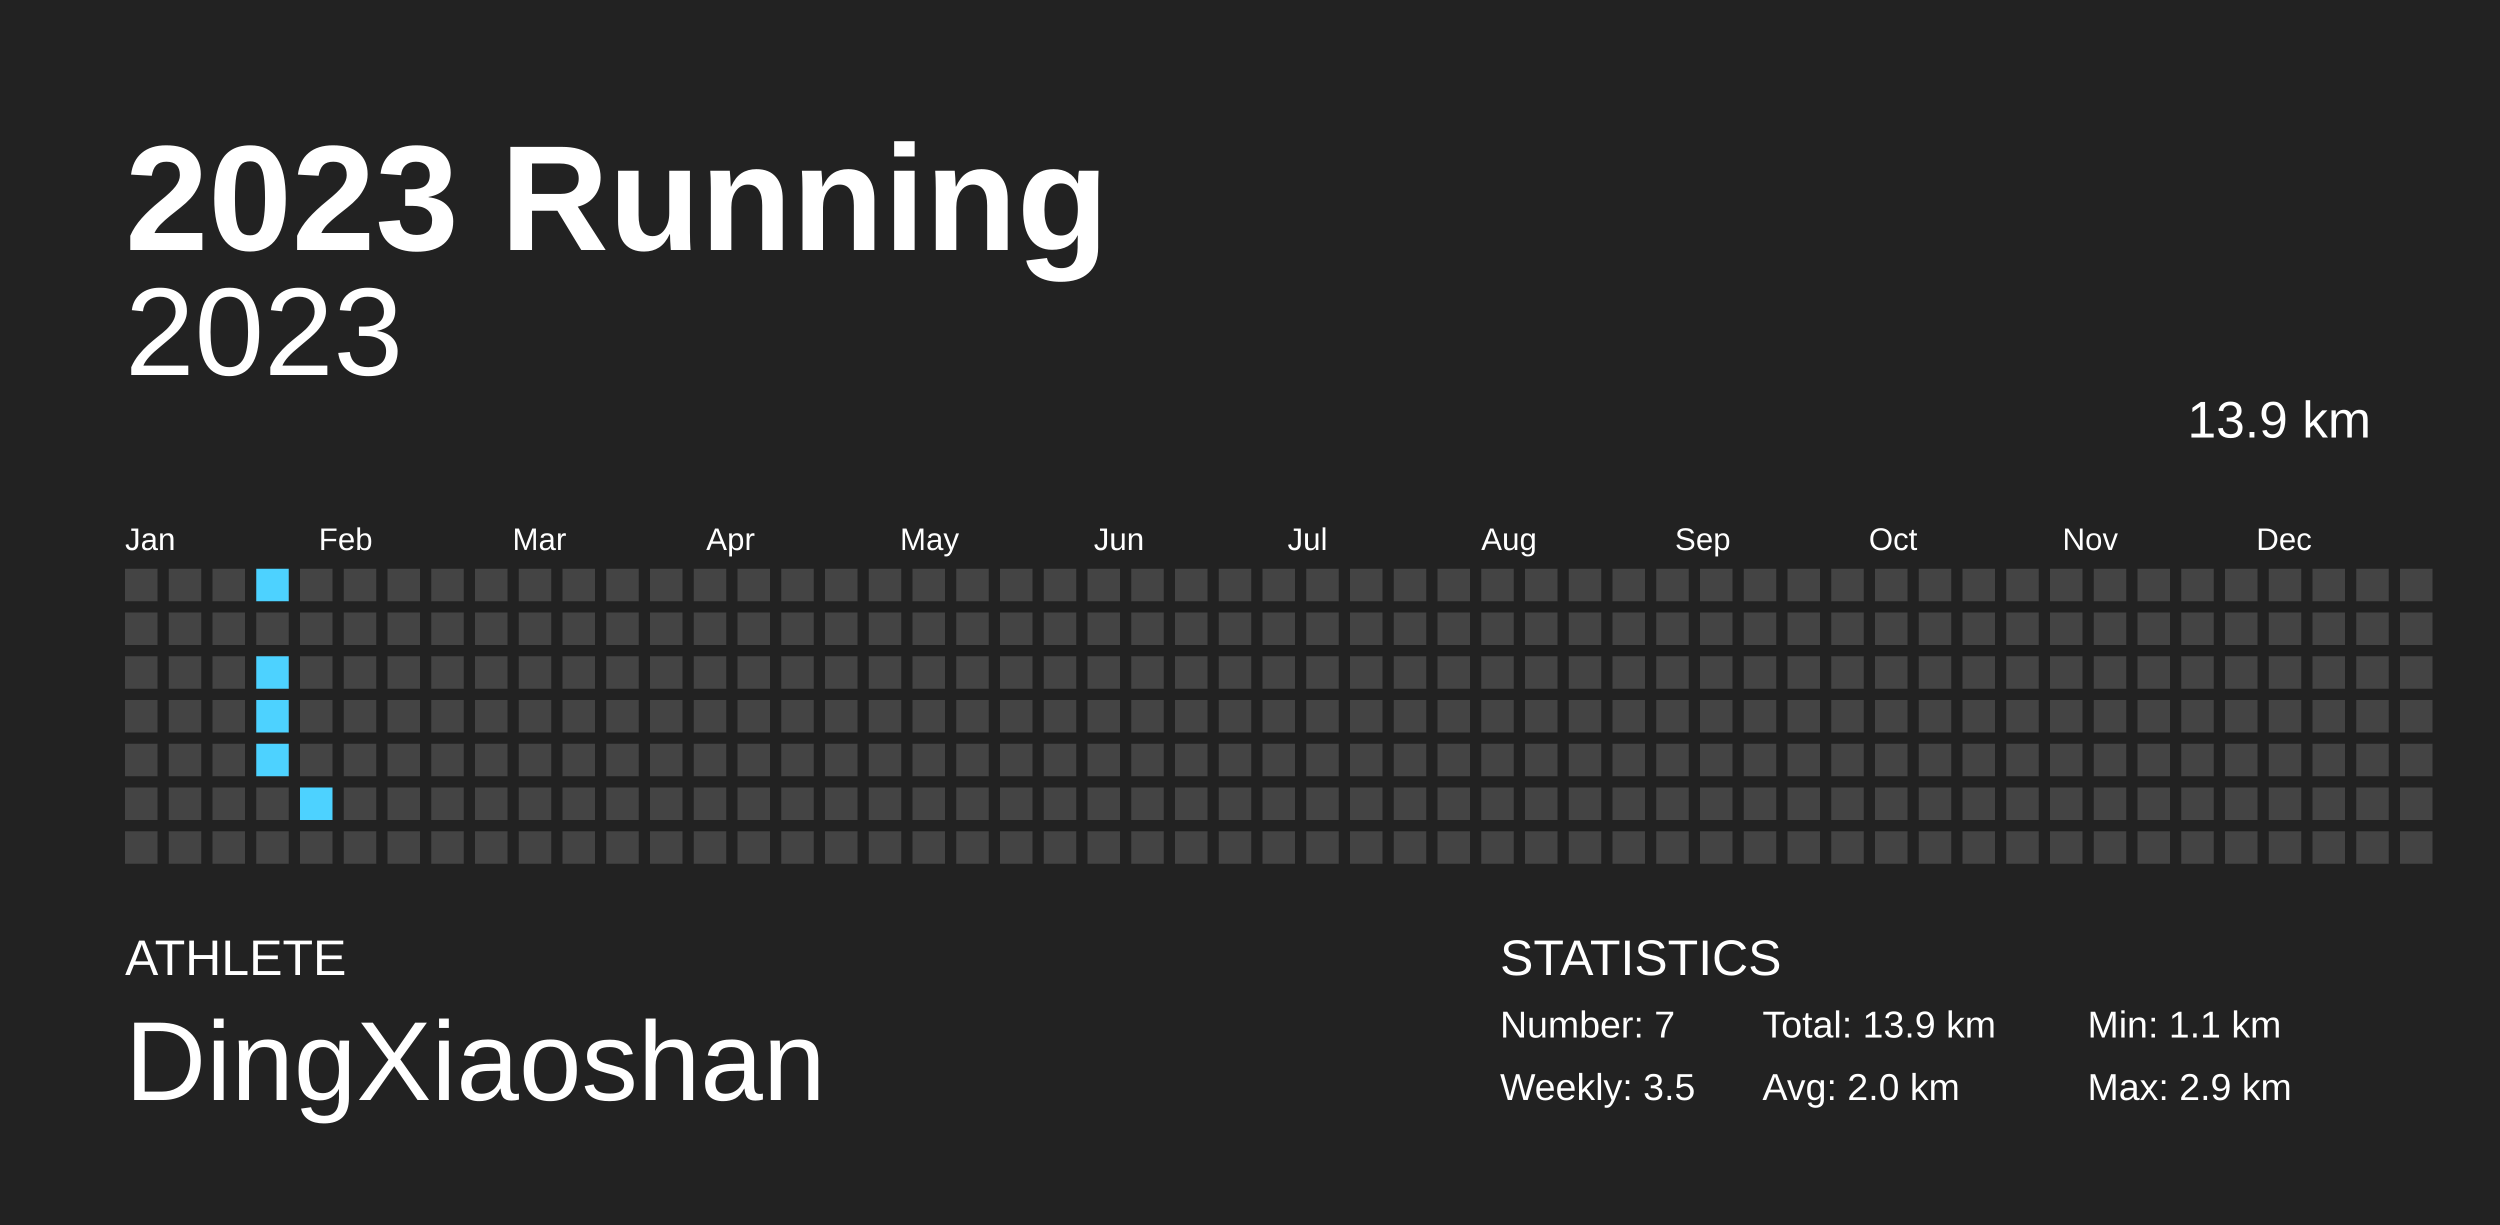
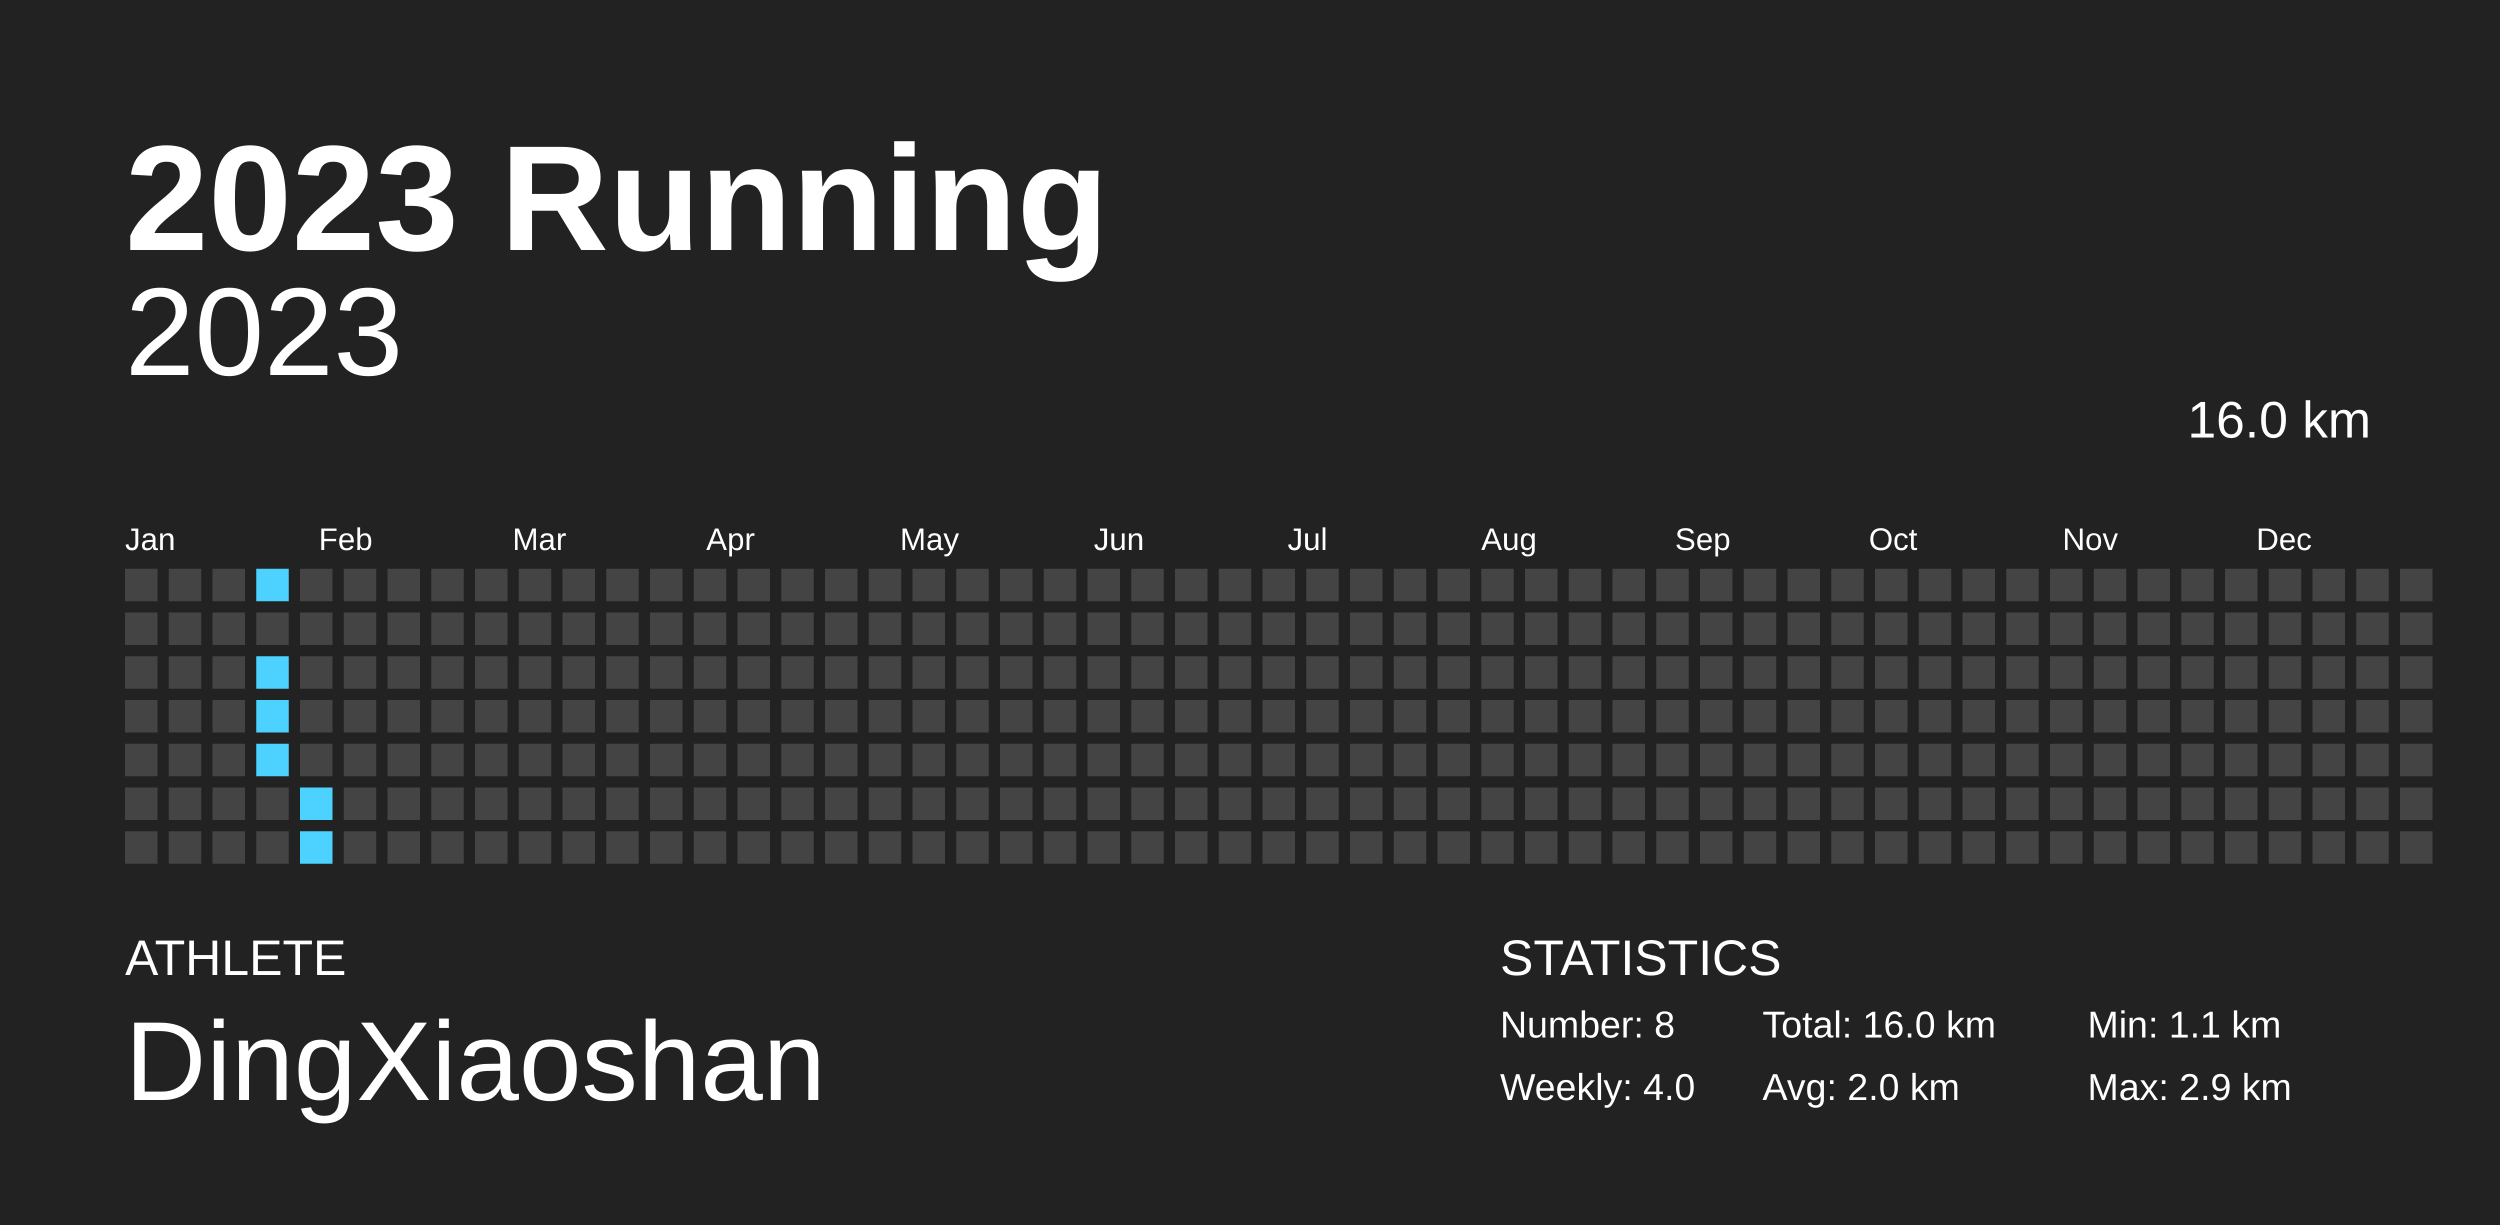
<svg xmlns="http://www.w3.org/2000/svg" baseProfile="full" height="98mm" version="1.1" viewBox="0,0,200,98" width="200mm">
  <defs />
  <rect fill="#222222" height="98" width="200" x="0" y="0" />
  <text fill="#FFFFFF" style="font-size:12px; font-family:Arial; font-weight:bold;" x="10" y="20">2023 Running</text>
  <text fill="#FFFFFF" style="font-size:4px; font-family:Arial" x="10" y="78">ATHLETE</text>
  <text fill="#FFFFFF" style="font-size:9px; font-family:Arial" x="10" y="88">DingXiaoshan</text>
  <text fill="#FFFFFF" style="font-size:4px; font-family:Arial" x="120" y="78">STATISTICS</text>
-   <text fill="#FFFFFF" style="font-size:3px; font-family:Arial" x="120" y="83">Number: 7</text>
-   <text fill="#FFFFFF" style="font-size:3px; font-family:Arial" x="120" y="88">Weekly: 3.5</text>
-   <text fill="#FFFFFF" style="font-size:3px; font-family:Arial" x="141" y="83">Total: 13.9 km</text>
+   <text fill="#FFFFFF" style="font-size:3px; font-family:Arial" x="120" y="83">Number: 8</text>
+   <text fill="#FFFFFF" style="font-size:3px; font-family:Arial" x="120" y="88">Weekly: 4.0</text>
+   <text fill="#FFFFFF" style="font-size:3px; font-family:Arial" x="141" y="83">Total: 16.0 km</text>
  <text fill="#FFFFFF" style="font-size:3px; font-family:Arial" x="141" y="88">Avg: 2.0 km</text>
  <text fill="#FFFFFF" style="font-size:3px; font-family:Arial" x="167" y="83">Min: 1.1 km</text>
  <text fill="#FFFFFF" style="font-size:3px; font-family:Arial" x="167" y="88">Max: 2.9 km</text>
  <text alignment-baseline="hanging" fill="#FFFFFF" style="font-size:10.0px; font-family:Arial;" x="10" y="30">2023</text>
-   <text alignment-baseline="hanging" fill="#FFFFFF" style="font-size:4.125px; font-family:Arial;" x="175" y="35">13.9 km</text>
+   <text alignment-baseline="hanging" fill="#FFFFFF" style="font-size:4.125px; font-family:Arial;" x="175" y="35">16.0 km</text>
  <text fill="#FFFFFF" style="font-size:2.5px; font-family:Arial" x="10.0" y="44">Jan</text>
  <text fill="#FFFFFF" style="font-size:2.5px; font-family:Arial" x="25.5" y="44">Feb</text>
  <text fill="#FFFFFF" style="font-size:2.5px; font-family:Arial" x="41.0" y="44">Mar</text>
  <text fill="#FFFFFF" style="font-size:2.5px; font-family:Arial" x="56.5" y="44">Apr</text>
  <text fill="#FFFFFF" style="font-size:2.5px; font-family:Arial" x="72.0" y="44">May</text>
  <text fill="#FFFFFF" style="font-size:2.5px; font-family:Arial" x="87.5" y="44">Jun</text>
  <text fill="#FFFFFF" style="font-size:2.5px; font-family:Arial" x="103.0" y="44">Jul</text>
  <text fill="#FFFFFF" style="font-size:2.5px; font-family:Arial" x="118.5" y="44">Aug</text>
  <text fill="#FFFFFF" style="font-size:2.5px; font-family:Arial" x="134.0" y="44">Sep</text>
  <text fill="#FFFFFF" style="font-size:2.5px; font-family:Arial" x="149.5" y="44">Oct</text>
  <text fill="#FFFFFF" style="font-size:2.5px; font-family:Arial" x="165.0" y="44">Nov</text>
  <text fill="#FFFFFF" style="font-size:2.5px; font-family:Arial" x="180.5" y="44">Dec</text>
  <rect fill="#444444" height="2.6" width="2.6" x="10.0" y="45.5" />
  <rect fill="#444444" height="2.6" width="2.6" x="10.0" y="49.0" />
  <rect fill="#444444" height="2.6" width="2.6" x="10.0" y="52.5" />
  <rect fill="#444444" height="2.6" width="2.6" x="10.0" y="56.0" />
  <rect fill="#444444" height="2.6" width="2.6" x="10.0" y="59.5" />
  <rect fill="#444444" height="2.6" width="2.6" x="10.0" y="63.0" />
  <rect fill="#444444" height="2.6" width="2.6" x="10.0" y="66.5" />
  <rect fill="#444444" height="2.6" width="2.6" x="13.5" y="45.5" />
  <rect fill="#444444" height="2.6" width="2.6" x="13.5" y="49.0" />
  <rect fill="#444444" height="2.6" width="2.6" x="13.5" y="52.5" />
  <rect fill="#444444" height="2.6" width="2.6" x="13.5" y="56.0" />
  <rect fill="#444444" height="2.6" width="2.6" x="13.5" y="59.5" />
  <rect fill="#444444" height="2.6" width="2.6" x="13.5" y="63.0" />
  <rect fill="#444444" height="2.6" width="2.6" x="13.5" y="66.5" />
  <rect fill="#444444" height="2.6" width="2.6" x="17.0" y="45.5" />
  <rect fill="#444444" height="2.6" width="2.6" x="17.0" y="49.0" />
  <rect fill="#444444" height="2.6" width="2.6" x="17.0" y="52.5" />
  <rect fill="#444444" height="2.6" width="2.6" x="17.0" y="56.0" />
  <rect fill="#444444" height="2.6" width="2.6" x="17.0" y="59.5" />
  <rect fill="#444444" height="2.6" width="2.6" x="17.0" y="63.0" />
  <rect fill="#444444" height="2.6" width="2.6" x="17.0" y="66.5" />
  <rect fill="#4dd2ff" height="2.6" width="2.6" x="20.5" y="45.5" />
  <rect fill="#444444" height="2.6" width="2.6" x="20.5" y="49.0" />
  <rect fill="#4dd2ff" height="2.6" width="2.6" x="20.5" y="52.5" />
  <rect fill="#4dd2ff" height="2.6" width="2.6" x="20.5" y="56.0" />
  <rect fill="#4dd2ff" height="2.6" width="2.6" x="20.5" y="59.5" />
  <rect fill="#444444" height="2.6" width="2.6" x="20.5" y="63.0" />
  <rect fill="#444444" height="2.6" width="2.6" x="20.5" y="66.5" />
  <rect fill="#444444" height="2.6" width="2.6" x="24.0" y="45.5" />
  <rect fill="#444444" height="2.6" width="2.6" x="24.0" y="49.0" />
  <rect fill="#444444" height="2.6" width="2.6" x="24.0" y="52.5" />
  <rect fill="#444444" height="2.6" width="2.6" x="24.0" y="56.0" />
  <rect fill="#444444" height="2.6" width="2.6" x="24.0" y="59.5" />
  <rect fill="#4dd2ff" height="2.6" width="2.6" x="24.0" y="63.0" />
-   <rect fill="#444444" height="2.6" width="2.6" x="24.0" y="66.5" />
+   <rect fill="#4dd2ff" height="2.6" width="2.6" x="24.0" y="66.5" />
  <rect fill="#444444" height="2.6" width="2.6" x="27.5" y="45.5" />
  <rect fill="#444444" height="2.6" width="2.6" x="27.5" y="49.0" />
  <rect fill="#444444" height="2.6" width="2.6" x="27.5" y="52.5" />
  <rect fill="#444444" height="2.6" width="2.6" x="27.5" y="56.0" />
  <rect fill="#444444" height="2.6" width="2.6" x="27.5" y="59.5" />
  <rect fill="#444444" height="2.6" width="2.6" x="27.5" y="63.0" />
  <rect fill="#444444" height="2.6" width="2.6" x="27.5" y="66.5" />
  <rect fill="#444444" height="2.6" width="2.6" x="31.0" y="45.5" />
  <rect fill="#444444" height="2.6" width="2.6" x="31.0" y="49.0" />
  <rect fill="#444444" height="2.6" width="2.6" x="31.0" y="52.5" />
  <rect fill="#444444" height="2.6" width="2.6" x="31.0" y="56.0" />
  <rect fill="#444444" height="2.6" width="2.6" x="31.0" y="59.5" />
  <rect fill="#444444" height="2.6" width="2.6" x="31.0" y="63.0" />
  <rect fill="#444444" height="2.6" width="2.6" x="31.0" y="66.5" />
  <rect fill="#444444" height="2.6" width="2.6" x="34.5" y="45.5" />
  <rect fill="#444444" height="2.6" width="2.6" x="34.5" y="49.0" />
  <rect fill="#444444" height="2.6" width="2.6" x="34.5" y="52.5" />
  <rect fill="#444444" height="2.6" width="2.6" x="34.5" y="56.0" />
  <rect fill="#444444" height="2.6" width="2.6" x="34.5" y="59.5" />
  <rect fill="#444444" height="2.6" width="2.6" x="34.5" y="63.0" />
  <rect fill="#444444" height="2.6" width="2.6" x="34.5" y="66.5" />
  <rect fill="#444444" height="2.6" width="2.6" x="38.0" y="45.5" />
  <rect fill="#444444" height="2.6" width="2.6" x="38.0" y="49.0" />
  <rect fill="#444444" height="2.6" width="2.6" x="38.0" y="52.5" />
  <rect fill="#444444" height="2.6" width="2.6" x="38.0" y="56.0" />
  <rect fill="#444444" height="2.6" width="2.6" x="38.0" y="59.5" />
  <rect fill="#444444" height="2.6" width="2.6" x="38.0" y="63.0" />
  <rect fill="#444444" height="2.6" width="2.6" x="38.0" y="66.5" />
  <rect fill="#444444" height="2.6" width="2.6" x="41.5" y="45.5" />
  <rect fill="#444444" height="2.6" width="2.6" x="41.5" y="49.0" />
  <rect fill="#444444" height="2.6" width="2.6" x="41.5" y="52.5" />
  <rect fill="#444444" height="2.6" width="2.6" x="41.5" y="56.0" />
  <rect fill="#444444" height="2.6" width="2.6" x="41.5" y="59.5" />
  <rect fill="#444444" height="2.6" width="2.6" x="41.5" y="63.0" />
  <rect fill="#444444" height="2.6" width="2.6" x="41.5" y="66.5" />
  <rect fill="#444444" height="2.6" width="2.6" x="45.0" y="45.5" />
  <rect fill="#444444" height="2.6" width="2.6" x="45.0" y="49.0" />
  <rect fill="#444444" height="2.6" width="2.6" x="45.0" y="52.5" />
  <rect fill="#444444" height="2.6" width="2.6" x="45.0" y="56.0" />
  <rect fill="#444444" height="2.6" width="2.6" x="45.0" y="59.5" />
  <rect fill="#444444" height="2.6" width="2.6" x="45.0" y="63.0" />
  <rect fill="#444444" height="2.6" width="2.6" x="45.0" y="66.5" />
  <rect fill="#444444" height="2.6" width="2.6" x="48.5" y="45.5" />
  <rect fill="#444444" height="2.6" width="2.6" x="48.5" y="49.0" />
  <rect fill="#444444" height="2.6" width="2.6" x="48.5" y="52.5" />
  <rect fill="#444444" height="2.6" width="2.6" x="48.5" y="56.0" />
  <rect fill="#444444" height="2.6" width="2.6" x="48.5" y="59.5" />
  <rect fill="#444444" height="2.6" width="2.6" x="48.5" y="63.0" />
  <rect fill="#444444" height="2.6" width="2.6" x="48.5" y="66.5" />
  <rect fill="#444444" height="2.6" width="2.6" x="52.0" y="45.5" />
  <rect fill="#444444" height="2.6" width="2.6" x="52.0" y="49.0" />
  <rect fill="#444444" height="2.6" width="2.6" x="52.0" y="52.5" />
  <rect fill="#444444" height="2.6" width="2.6" x="52.0" y="56.0" />
  <rect fill="#444444" height="2.6" width="2.6" x="52.0" y="59.5" />
  <rect fill="#444444" height="2.6" width="2.6" x="52.0" y="63.0" />
  <rect fill="#444444" height="2.6" width="2.6" x="52.0" y="66.5" />
  <rect fill="#444444" height="2.6" width="2.6" x="55.5" y="45.5" />
  <rect fill="#444444" height="2.6" width="2.6" x="55.5" y="49.0" />
  <rect fill="#444444" height="2.6" width="2.6" x="55.5" y="52.5" />
  <rect fill="#444444" height="2.6" width="2.6" x="55.5" y="56.0" />
  <rect fill="#444444" height="2.6" width="2.6" x="55.5" y="59.5" />
  <rect fill="#444444" height="2.6" width="2.6" x="55.5" y="63.0" />
  <rect fill="#444444" height="2.6" width="2.6" x="55.5" y="66.5" />
  <rect fill="#444444" height="2.6" width="2.6" x="59.0" y="45.5" />
  <rect fill="#444444" height="2.6" width="2.6" x="59.0" y="49.0" />
  <rect fill="#444444" height="2.6" width="2.6" x="59.0" y="52.5" />
  <rect fill="#444444" height="2.6" width="2.6" x="59.0" y="56.0" />
  <rect fill="#444444" height="2.6" width="2.6" x="59.0" y="59.5" />
  <rect fill="#444444" height="2.6" width="2.6" x="59.0" y="63.0" />
  <rect fill="#444444" height="2.6" width="2.6" x="59.0" y="66.5" />
  <rect fill="#444444" height="2.6" width="2.6" x="62.5" y="45.5" />
  <rect fill="#444444" height="2.6" width="2.6" x="62.5" y="49.0" />
  <rect fill="#444444" height="2.6" width="2.6" x="62.5" y="52.5" />
  <rect fill="#444444" height="2.6" width="2.6" x="62.5" y="56.0" />
  <rect fill="#444444" height="2.6" width="2.6" x="62.5" y="59.5" />
  <rect fill="#444444" height="2.6" width="2.6" x="62.5" y="63.0" />
  <rect fill="#444444" height="2.6" width="2.6" x="62.5" y="66.5" />
  <rect fill="#444444" height="2.6" width="2.6" x="66.0" y="45.5" />
  <rect fill="#444444" height="2.6" width="2.6" x="66.0" y="49.0" />
  <rect fill="#444444" height="2.6" width="2.6" x="66.0" y="52.5" />
  <rect fill="#444444" height="2.6" width="2.6" x="66.0" y="56.0" />
  <rect fill="#444444" height="2.6" width="2.6" x="66.0" y="59.5" />
  <rect fill="#444444" height="2.6" width="2.6" x="66.0" y="63.0" />
  <rect fill="#444444" height="2.6" width="2.6" x="66.0" y="66.5" />
  <rect fill="#444444" height="2.6" width="2.6" x="69.5" y="45.5" />
  <rect fill="#444444" height="2.6" width="2.6" x="69.5" y="49.0" />
  <rect fill="#444444" height="2.6" width="2.6" x="69.5" y="52.5" />
  <rect fill="#444444" height="2.6" width="2.6" x="69.5" y="56.0" />
  <rect fill="#444444" height="2.6" width="2.6" x="69.5" y="59.5" />
  <rect fill="#444444" height="2.6" width="2.6" x="69.5" y="63.0" />
  <rect fill="#444444" height="2.6" width="2.6" x="69.5" y="66.5" />
  <rect fill="#444444" height="2.6" width="2.6" x="73.0" y="45.5" />
  <rect fill="#444444" height="2.6" width="2.6" x="73.0" y="49.0" />
  <rect fill="#444444" height="2.6" width="2.6" x="73.0" y="52.5" />
  <rect fill="#444444" height="2.6" width="2.6" x="73.0" y="56.0" />
  <rect fill="#444444" height="2.6" width="2.6" x="73.0" y="59.5" />
  <rect fill="#444444" height="2.6" width="2.6" x="73.0" y="63.0" />
  <rect fill="#444444" height="2.6" width="2.6" x="73.0" y="66.5" />
  <rect fill="#444444" height="2.6" width="2.6" x="76.5" y="45.5" />
  <rect fill="#444444" height="2.6" width="2.6" x="76.5" y="49.0" />
  <rect fill="#444444" height="2.6" width="2.6" x="76.5" y="52.5" />
  <rect fill="#444444" height="2.6" width="2.6" x="76.5" y="56.0" />
  <rect fill="#444444" height="2.6" width="2.6" x="76.5" y="59.5" />
  <rect fill="#444444" height="2.6" width="2.6" x="76.5" y="63.0" />
  <rect fill="#444444" height="2.6" width="2.6" x="76.5" y="66.5" />
  <rect fill="#444444" height="2.6" width="2.6" x="80.0" y="45.5" />
  <rect fill="#444444" height="2.6" width="2.6" x="80.0" y="49.0" />
  <rect fill="#444444" height="2.6" width="2.6" x="80.0" y="52.5" />
  <rect fill="#444444" height="2.6" width="2.6" x="80.0" y="56.0" />
  <rect fill="#444444" height="2.6" width="2.6" x="80.0" y="59.5" />
  <rect fill="#444444" height="2.6" width="2.6" x="80.0" y="63.0" />
  <rect fill="#444444" height="2.6" width="2.6" x="80.0" y="66.5" />
  <rect fill="#444444" height="2.6" width="2.6" x="83.5" y="45.5" />
  <rect fill="#444444" height="2.6" width="2.6" x="83.5" y="49.0" />
  <rect fill="#444444" height="2.6" width="2.6" x="83.5" y="52.5" />
  <rect fill="#444444" height="2.6" width="2.6" x="83.5" y="56.0" />
  <rect fill="#444444" height="2.6" width="2.6" x="83.5" y="59.5" />
  <rect fill="#444444" height="2.6" width="2.6" x="83.5" y="63.0" />
  <rect fill="#444444" height="2.6" width="2.6" x="83.5" y="66.5" />
  <rect fill="#444444" height="2.6" width="2.6" x="87.0" y="45.5" />
  <rect fill="#444444" height="2.6" width="2.6" x="87.0" y="49.0" />
  <rect fill="#444444" height="2.6" width="2.6" x="87.0" y="52.5" />
  <rect fill="#444444" height="2.6" width="2.6" x="87.0" y="56.0" />
  <rect fill="#444444" height="2.6" width="2.6" x="87.0" y="59.5" />
  <rect fill="#444444" height="2.6" width="2.6" x="87.0" y="63.0" />
  <rect fill="#444444" height="2.6" width="2.6" x="87.0" y="66.5" />
  <rect fill="#444444" height="2.6" width="2.6" x="90.5" y="45.5" />
  <rect fill="#444444" height="2.6" width="2.6" x="90.5" y="49.0" />
  <rect fill="#444444" height="2.6" width="2.6" x="90.5" y="52.5" />
  <rect fill="#444444" height="2.6" width="2.6" x="90.5" y="56.0" />
  <rect fill="#444444" height="2.6" width="2.6" x="90.5" y="59.5" />
  <rect fill="#444444" height="2.6" width="2.6" x="90.5" y="63.0" />
  <rect fill="#444444" height="2.6" width="2.6" x="90.5" y="66.5" />
  <rect fill="#444444" height="2.6" width="2.6" x="94.0" y="45.5" />
  <rect fill="#444444" height="2.6" width="2.6" x="94.0" y="49.0" />
  <rect fill="#444444" height="2.6" width="2.6" x="94.0" y="52.5" />
  <rect fill="#444444" height="2.6" width="2.6" x="94.0" y="56.0" />
  <rect fill="#444444" height="2.6" width="2.6" x="94.0" y="59.5" />
  <rect fill="#444444" height="2.6" width="2.6" x="94.0" y="63.0" />
  <rect fill="#444444" height="2.6" width="2.6" x="94.0" y="66.5" />
  <rect fill="#444444" height="2.6" width="2.6" x="97.5" y="45.5" />
  <rect fill="#444444" height="2.6" width="2.6" x="97.5" y="49.0" />
  <rect fill="#444444" height="2.6" width="2.6" x="97.5" y="52.5" />
  <rect fill="#444444" height="2.6" width="2.6" x="97.5" y="56.0" />
  <rect fill="#444444" height="2.6" width="2.6" x="97.5" y="59.5" />
  <rect fill="#444444" height="2.6" width="2.6" x="97.5" y="63.0" />
  <rect fill="#444444" height="2.6" width="2.6" x="97.5" y="66.5" />
  <rect fill="#444444" height="2.6" width="2.6" x="101.0" y="45.5" />
  <rect fill="#444444" height="2.6" width="2.6" x="101.0" y="49.0" />
  <rect fill="#444444" height="2.6" width="2.6" x="101.0" y="52.5" />
  <rect fill="#444444" height="2.6" width="2.6" x="101.0" y="56.0" />
  <rect fill="#444444" height="2.6" width="2.6" x="101.0" y="59.5" />
  <rect fill="#444444" height="2.6" width="2.6" x="101.0" y="63.0" />
  <rect fill="#444444" height="2.6" width="2.6" x="101.0" y="66.5" />
  <rect fill="#444444" height="2.6" width="2.6" x="104.5" y="45.5" />
  <rect fill="#444444" height="2.6" width="2.6" x="104.5" y="49.0" />
  <rect fill="#444444" height="2.6" width="2.6" x="104.5" y="52.5" />
  <rect fill="#444444" height="2.6" width="2.6" x="104.5" y="56.0" />
  <rect fill="#444444" height="2.6" width="2.6" x="104.5" y="59.5" />
  <rect fill="#444444" height="2.6" width="2.6" x="104.5" y="63.0" />
  <rect fill="#444444" height="2.6" width="2.6" x="104.5" y="66.5" />
  <rect fill="#444444" height="2.6" width="2.6" x="108.0" y="45.5" />
  <rect fill="#444444" height="2.6" width="2.6" x="108.0" y="49.0" />
  <rect fill="#444444" height="2.6" width="2.6" x="108.0" y="52.5" />
  <rect fill="#444444" height="2.6" width="2.6" x="108.0" y="56.0" />
  <rect fill="#444444" height="2.6" width="2.6" x="108.0" y="59.5" />
  <rect fill="#444444" height="2.6" width="2.6" x="108.0" y="63.0" />
  <rect fill="#444444" height="2.6" width="2.6" x="108.0" y="66.5" />
  <rect fill="#444444" height="2.6" width="2.6" x="111.5" y="45.5" />
  <rect fill="#444444" height="2.6" width="2.6" x="111.5" y="49.0" />
  <rect fill="#444444" height="2.6" width="2.6" x="111.5" y="52.5" />
  <rect fill="#444444" height="2.6" width="2.6" x="111.5" y="56.0" />
  <rect fill="#444444" height="2.6" width="2.6" x="111.5" y="59.5" />
  <rect fill="#444444" height="2.6" width="2.6" x="111.5" y="63.0" />
  <rect fill="#444444" height="2.6" width="2.6" x="111.5" y="66.5" />
  <rect fill="#444444" height="2.6" width="2.6" x="115.0" y="45.5" />
  <rect fill="#444444" height="2.6" width="2.6" x="115.0" y="49.0" />
  <rect fill="#444444" height="2.6" width="2.6" x="115.0" y="52.5" />
  <rect fill="#444444" height="2.6" width="2.6" x="115.0" y="56.0" />
  <rect fill="#444444" height="2.6" width="2.6" x="115.0" y="59.5" />
  <rect fill="#444444" height="2.6" width="2.6" x="115.0" y="63.0" />
  <rect fill="#444444" height="2.6" width="2.6" x="115.0" y="66.5" />
  <rect fill="#444444" height="2.6" width="2.6" x="118.5" y="45.5" />
  <rect fill="#444444" height="2.6" width="2.6" x="118.5" y="49.0" />
  <rect fill="#444444" height="2.6" width="2.6" x="118.5" y="52.5" />
  <rect fill="#444444" height="2.6" width="2.6" x="118.5" y="56.0" />
  <rect fill="#444444" height="2.6" width="2.6" x="118.5" y="59.5" />
  <rect fill="#444444" height="2.6" width="2.6" x="118.5" y="63.0" />
  <rect fill="#444444" height="2.6" width="2.6" x="118.5" y="66.5" />
  <rect fill="#444444" height="2.6" width="2.6" x="122.0" y="45.5" />
  <rect fill="#444444" height="2.6" width="2.6" x="122.0" y="49.0" />
  <rect fill="#444444" height="2.6" width="2.6" x="122.0" y="52.5" />
  <rect fill="#444444" height="2.6" width="2.6" x="122.0" y="56.0" />
  <rect fill="#444444" height="2.6" width="2.6" x="122.0" y="59.5" />
  <rect fill="#444444" height="2.6" width="2.6" x="122.0" y="63.0" />
  <rect fill="#444444" height="2.6" width="2.6" x="122.0" y="66.5" />
  <rect fill="#444444" height="2.6" width="2.6" x="125.5" y="45.5" />
  <rect fill="#444444" height="2.6" width="2.6" x="125.5" y="49.0" />
  <rect fill="#444444" height="2.6" width="2.6" x="125.5" y="52.5" />
  <rect fill="#444444" height="2.6" width="2.6" x="125.5" y="56.0" />
  <rect fill="#444444" height="2.6" width="2.6" x="125.5" y="59.5" />
  <rect fill="#444444" height="2.6" width="2.6" x="125.5" y="63.0" />
  <rect fill="#444444" height="2.6" width="2.6" x="125.5" y="66.5" />
  <rect fill="#444444" height="2.6" width="2.6" x="129.0" y="45.5" />
  <rect fill="#444444" height="2.6" width="2.6" x="129.0" y="49.0" />
  <rect fill="#444444" height="2.6" width="2.6" x="129.0" y="52.5" />
  <rect fill="#444444" height="2.6" width="2.6" x="129.0" y="56.0" />
  <rect fill="#444444" height="2.6" width="2.6" x="129.0" y="59.5" />
  <rect fill="#444444" height="2.6" width="2.6" x="129.0" y="63.0" />
  <rect fill="#444444" height="2.6" width="2.6" x="129.0" y="66.5" />
  <rect fill="#444444" height="2.6" width="2.6" x="132.5" y="45.5" />
  <rect fill="#444444" height="2.6" width="2.6" x="132.5" y="49.0" />
  <rect fill="#444444" height="2.6" width="2.6" x="132.5" y="52.5" />
  <rect fill="#444444" height="2.6" width="2.6" x="132.5" y="56.0" />
  <rect fill="#444444" height="2.6" width="2.6" x="132.5" y="59.5" />
  <rect fill="#444444" height="2.6" width="2.6" x="132.5" y="63.0" />
  <rect fill="#444444" height="2.6" width="2.6" x="132.5" y="66.5" />
  <rect fill="#444444" height="2.6" width="2.6" x="136.0" y="45.5" />
  <rect fill="#444444" height="2.6" width="2.6" x="136.0" y="49.0" />
  <rect fill="#444444" height="2.6" width="2.6" x="136.0" y="52.5" />
  <rect fill="#444444" height="2.6" width="2.6" x="136.0" y="56.0" />
  <rect fill="#444444" height="2.6" width="2.6" x="136.0" y="59.5" />
  <rect fill="#444444" height="2.6" width="2.6" x="136.0" y="63.0" />
  <rect fill="#444444" height="2.6" width="2.6" x="136.0" y="66.5" />
  <rect fill="#444444" height="2.6" width="2.6" x="139.5" y="45.5" />
  <rect fill="#444444" height="2.6" width="2.6" x="139.5" y="49.0" />
  <rect fill="#444444" height="2.6" width="2.6" x="139.5" y="52.5" />
  <rect fill="#444444" height="2.6" width="2.6" x="139.5" y="56.0" />
  <rect fill="#444444" height="2.6" width="2.6" x="139.5" y="59.5" />
  <rect fill="#444444" height="2.6" width="2.6" x="139.5" y="63.0" />
  <rect fill="#444444" height="2.6" width="2.6" x="139.5" y="66.5" />
  <rect fill="#444444" height="2.6" width="2.6" x="143.0" y="45.5" />
  <rect fill="#444444" height="2.6" width="2.6" x="143.0" y="49.0" />
  <rect fill="#444444" height="2.6" width="2.6" x="143.0" y="52.5" />
  <rect fill="#444444" height="2.6" width="2.6" x="143.0" y="56.0" />
  <rect fill="#444444" height="2.6" width="2.6" x="143.0" y="59.5" />
  <rect fill="#444444" height="2.6" width="2.6" x="143.0" y="63.0" />
  <rect fill="#444444" height="2.6" width="2.6" x="143.0" y="66.5" />
  <rect fill="#444444" height="2.6" width="2.6" x="146.5" y="45.5" />
  <rect fill="#444444" height="2.6" width="2.6" x="146.5" y="49.0" />
  <rect fill="#444444" height="2.6" width="2.6" x="146.5" y="52.5" />
  <rect fill="#444444" height="2.6" width="2.6" x="146.5" y="56.0" />
  <rect fill="#444444" height="2.6" width="2.6" x="146.5" y="59.5" />
  <rect fill="#444444" height="2.6" width="2.6" x="146.5" y="63.0" />
  <rect fill="#444444" height="2.6" width="2.6" x="146.5" y="66.5" />
  <rect fill="#444444" height="2.6" width="2.6" x="150.0" y="45.5" />
  <rect fill="#444444" height="2.6" width="2.6" x="150.0" y="49.0" />
  <rect fill="#444444" height="2.6" width="2.6" x="150.0" y="52.5" />
  <rect fill="#444444" height="2.6" width="2.6" x="150.0" y="56.0" />
  <rect fill="#444444" height="2.6" width="2.6" x="150.0" y="59.5" />
  <rect fill="#444444" height="2.6" width="2.6" x="150.0" y="63.0" />
  <rect fill="#444444" height="2.6" width="2.6" x="150.0" y="66.5" />
  <rect fill="#444444" height="2.6" width="2.6" x="153.5" y="45.5" />
  <rect fill="#444444" height="2.6" width="2.6" x="153.5" y="49.0" />
  <rect fill="#444444" height="2.6" width="2.6" x="153.5" y="52.5" />
  <rect fill="#444444" height="2.6" width="2.6" x="153.5" y="56.0" />
  <rect fill="#444444" height="2.6" width="2.6" x="153.5" y="59.5" />
  <rect fill="#444444" height="2.6" width="2.6" x="153.5" y="63.0" />
  <rect fill="#444444" height="2.6" width="2.6" x="153.5" y="66.5" />
  <rect fill="#444444" height="2.6" width="2.6" x="157.0" y="45.5" />
  <rect fill="#444444" height="2.6" width="2.6" x="157.0" y="49.0" />
  <rect fill="#444444" height="2.6" width="2.6" x="157.0" y="52.5" />
  <rect fill="#444444" height="2.6" width="2.6" x="157.0" y="56.0" />
  <rect fill="#444444" height="2.6" width="2.6" x="157.0" y="59.5" />
  <rect fill="#444444" height="2.6" width="2.6" x="157.0" y="63.0" />
  <rect fill="#444444" height="2.6" width="2.6" x="157.0" y="66.5" />
  <rect fill="#444444" height="2.6" width="2.6" x="160.5" y="45.5" />
  <rect fill="#444444" height="2.6" width="2.6" x="160.5" y="49.0" />
  <rect fill="#444444" height="2.6" width="2.6" x="160.5" y="52.5" />
  <rect fill="#444444" height="2.6" width="2.6" x="160.5" y="56.0" />
  <rect fill="#444444" height="2.6" width="2.6" x="160.5" y="59.5" />
  <rect fill="#444444" height="2.6" width="2.6" x="160.5" y="63.0" />
  <rect fill="#444444" height="2.6" width="2.6" x="160.5" y="66.5" />
  <rect fill="#444444" height="2.6" width="2.6" x="164.0" y="45.5" />
  <rect fill="#444444" height="2.6" width="2.6" x="164.0" y="49.0" />
  <rect fill="#444444" height="2.6" width="2.6" x="164.0" y="52.5" />
  <rect fill="#444444" height="2.6" width="2.6" x="164.0" y="56.0" />
  <rect fill="#444444" height="2.6" width="2.6" x="164.0" y="59.5" />
  <rect fill="#444444" height="2.6" width="2.6" x="164.0" y="63.0" />
  <rect fill="#444444" height="2.6" width="2.6" x="164.0" y="66.5" />
  <rect fill="#444444" height="2.6" width="2.6" x="167.5" y="45.5" />
  <rect fill="#444444" height="2.6" width="2.6" x="167.5" y="49.0" />
  <rect fill="#444444" height="2.6" width="2.6" x="167.5" y="52.5" />
  <rect fill="#444444" height="2.6" width="2.6" x="167.5" y="56.0" />
  <rect fill="#444444" height="2.6" width="2.6" x="167.5" y="59.5" />
  <rect fill="#444444" height="2.6" width="2.6" x="167.5" y="63.0" />
  <rect fill="#444444" height="2.6" width="2.6" x="167.5" y="66.5" />
  <rect fill="#444444" height="2.6" width="2.6" x="171.0" y="45.5" />
  <rect fill="#444444" height="2.6" width="2.6" x="171.0" y="49.0" />
  <rect fill="#444444" height="2.6" width="2.6" x="171.0" y="52.5" />
  <rect fill="#444444" height="2.6" width="2.6" x="171.0" y="56.0" />
  <rect fill="#444444" height="2.6" width="2.6" x="171.0" y="59.5" />
  <rect fill="#444444" height="2.6" width="2.6" x="171.0" y="63.0" />
  <rect fill="#444444" height="2.6" width="2.6" x="171.0" y="66.5" />
  <rect fill="#444444" height="2.6" width="2.6" x="174.5" y="45.5" />
  <rect fill="#444444" height="2.6" width="2.6" x="174.5" y="49.0" />
  <rect fill="#444444" height="2.6" width="2.6" x="174.5" y="52.5" />
  <rect fill="#444444" height="2.6" width="2.6" x="174.5" y="56.0" />
  <rect fill="#444444" height="2.6" width="2.6" x="174.5" y="59.5" />
  <rect fill="#444444" height="2.6" width="2.6" x="174.5" y="63.0" />
  <rect fill="#444444" height="2.6" width="2.6" x="174.5" y="66.5" />
  <rect fill="#444444" height="2.6" width="2.6" x="178.0" y="45.5" />
  <rect fill="#444444" height="2.6" width="2.6" x="178.0" y="49.0" />
  <rect fill="#444444" height="2.6" width="2.6" x="178.0" y="52.5" />
  <rect fill="#444444" height="2.6" width="2.6" x="178.0" y="56.0" />
  <rect fill="#444444" height="2.6" width="2.6" x="178.0" y="59.5" />
  <rect fill="#444444" height="2.6" width="2.6" x="178.0" y="63.0" />
  <rect fill="#444444" height="2.6" width="2.6" x="178.0" y="66.5" />
  <rect fill="#444444" height="2.6" width="2.6" x="181.5" y="45.5" />
  <rect fill="#444444" height="2.6" width="2.6" x="181.5" y="49.0" />
  <rect fill="#444444" height="2.6" width="2.6" x="181.5" y="52.5" />
  <rect fill="#444444" height="2.6" width="2.6" x="181.5" y="56.0" />
  <rect fill="#444444" height="2.6" width="2.6" x="181.5" y="59.5" />
  <rect fill="#444444" height="2.6" width="2.6" x="181.5" y="63.0" />
  <rect fill="#444444" height="2.6" width="2.6" x="181.5" y="66.5" />
  <rect fill="#444444" height="2.6" width="2.6" x="185.0" y="45.5" />
  <rect fill="#444444" height="2.6" width="2.6" x="185.0" y="49.0" />
  <rect fill="#444444" height="2.6" width="2.6" x="185.0" y="52.5" />
  <rect fill="#444444" height="2.6" width="2.6" x="185.0" y="56.0" />
  <rect fill="#444444" height="2.6" width="2.6" x="185.0" y="59.5" />
  <rect fill="#444444" height="2.6" width="2.6" x="185.0" y="63.0" />
  <rect fill="#444444" height="2.6" width="2.6" x="185.0" y="66.5" />
  <rect fill="#444444" height="2.6" width="2.6" x="188.5" y="45.5" />
  <rect fill="#444444" height="2.6" width="2.6" x="188.5" y="49.0" />
  <rect fill="#444444" height="2.6" width="2.6" x="188.5" y="52.5" />
  <rect fill="#444444" height="2.6" width="2.6" x="188.5" y="56.0" />
  <rect fill="#444444" height="2.6" width="2.6" x="188.5" y="59.5" />
  <rect fill="#444444" height="2.6" width="2.6" x="188.5" y="63.0" />
  <rect fill="#444444" height="2.6" width="2.6" x="188.5" y="66.5" />
  <rect fill="#444444" height="2.6" width="2.6" x="192.0" y="45.5" />
  <rect fill="#444444" height="2.6" width="2.6" x="192.0" y="49.0" />
  <rect fill="#444444" height="2.6" width="2.6" x="192.0" y="52.5" />
  <rect fill="#444444" height="2.6" width="2.6" x="192.0" y="56.0" />
  <rect fill="#444444" height="2.6" width="2.6" x="192.0" y="59.5" />
  <rect fill="#444444" height="2.6" width="2.6" x="192.0" y="63.0" />
  <rect fill="#444444" height="2.6" width="2.6" x="192.0" y="66.5" />
</svg>
